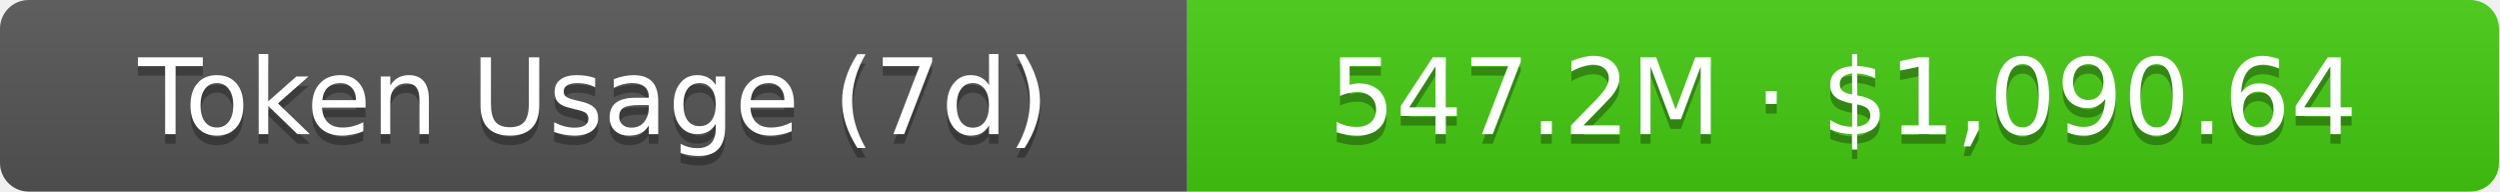
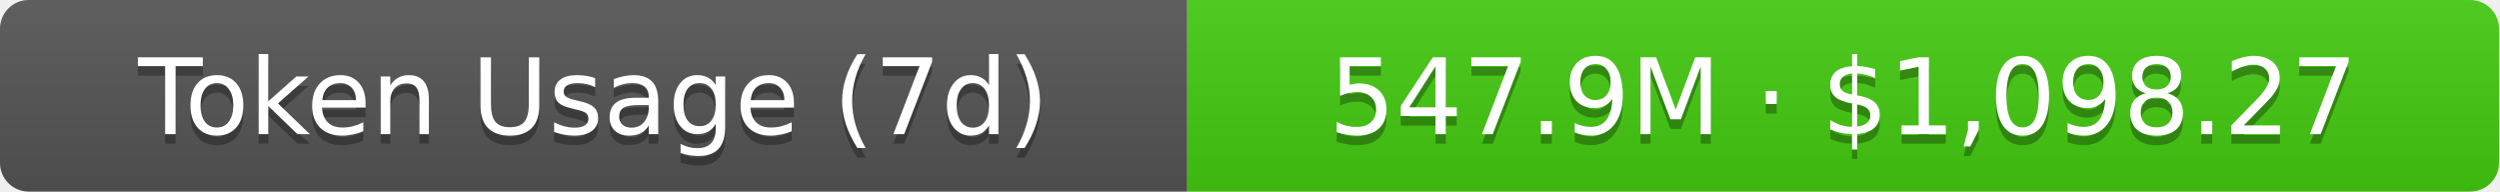
- <svg xmlns="http://www.w3.org/2000/svg" width="261" height="20" role="img" aria-label="Token Usage (7d): 547.2M · $1,090.64">
+ <svg xmlns="http://www.w3.org/2000/svg" width="261" height="20" role="img" aria-label="Token Usage (7d): 547.9M · $1,098.27">
  <linearGradient id="s" x2="0" y2="100%">
    <stop offset="0" stop-color="#bbb" stop-opacity=".1" />
    <stop offset="1" stop-opacity=".1" />
  </linearGradient>
  <clipPath id="r">
    <rect width="261" height="20" rx="3" fill="#fff" />
  </clipPath>
  <g clip-path="url(#r)">
    <rect width="124" height="20" fill="#555" />
    <rect x="124" width="137" height="20" fill="#4c1" />
    <rect width="261" height="20" fill="url(#s)" />
  </g>
  <g fill="#fff" text-anchor="middle" font-family="Verdana,Geneva,DejaVu Sans,sans-serif" text-rendering="geometricPrecision" font-size="11">
    <text aria-hidden="true" x="62" y="15" fill="#010101" fill-opacity=".3">Token Usage (7d)</text>
    <text x="62" y="14">Token Usage (7d)</text>
-     <text aria-hidden="true" x="192.5" y="15" fill="#010101" fill-opacity=".3">547.2M · $1,090.64</text>
-     <text x="192.5" y="14">547.2M · $1,090.64</text>
+     <text aria-hidden="true" x="192.5" y="15" fill="#010101" fill-opacity=".3">547.9M · $1,098.27</text>
+     <text x="192.5" y="14">547.9M · $1,098.27</text>
  </g>
</svg>
